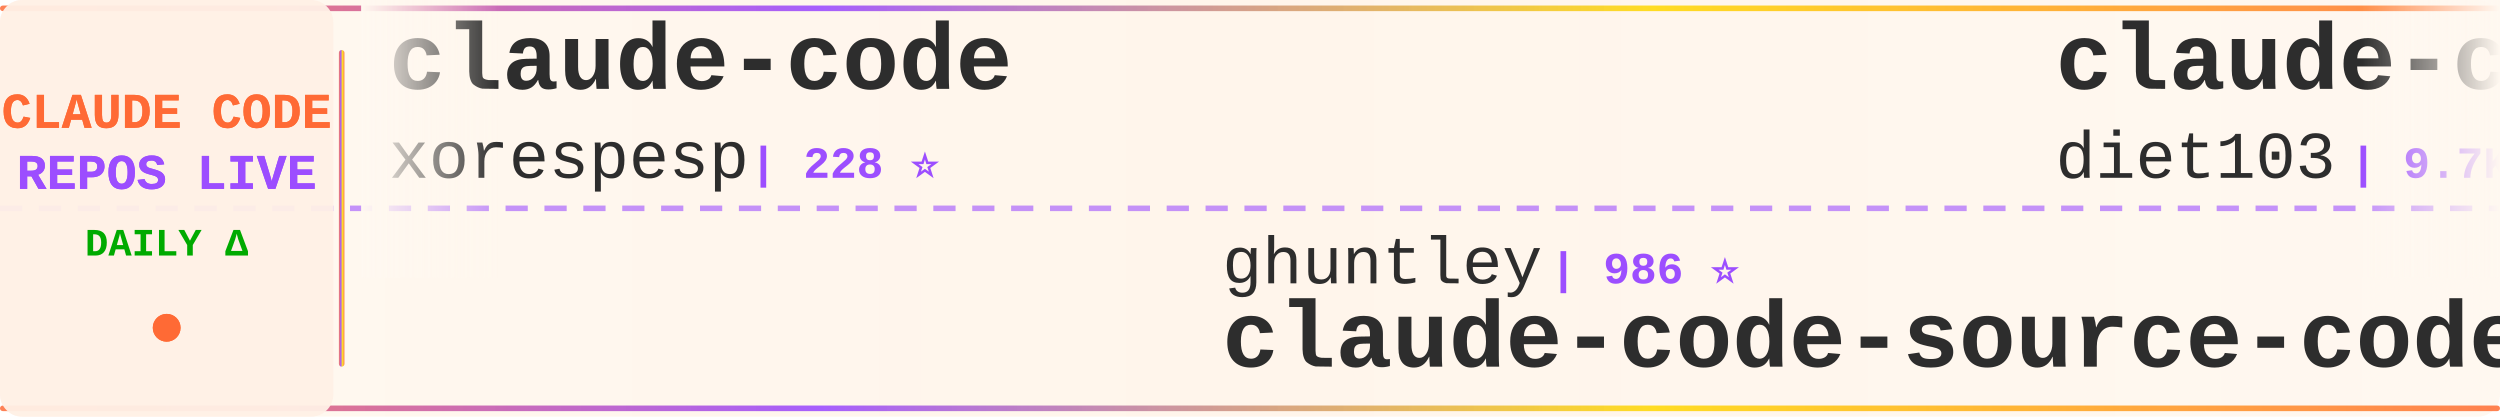
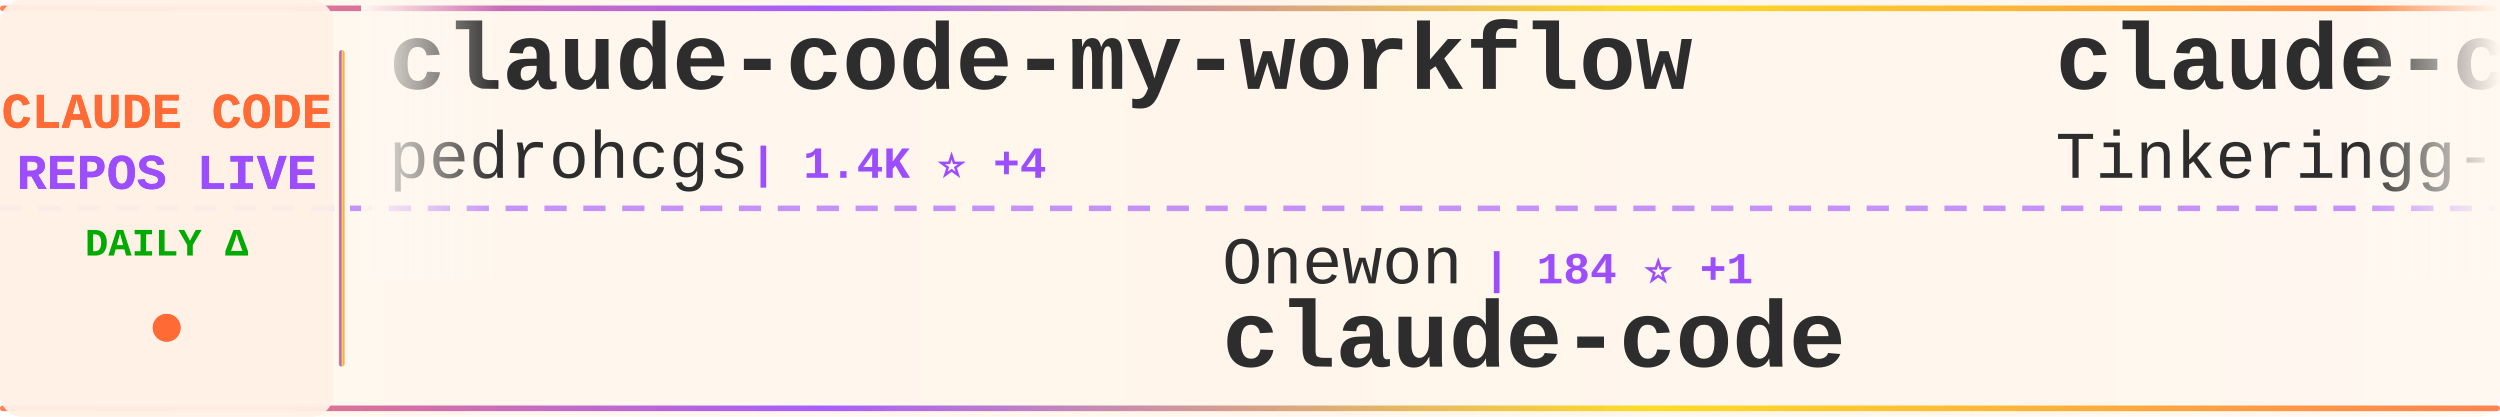
<svg xmlns="http://www.w3.org/2000/svg" width="900" height="150">
  <defs>
    <linearGradient id="tickerBg" x1="0%" y1="0%" x2="100%" y2="0%">
      <stop offset="0%" style="stop-color:#fff8f0;stop-opacity:0.98" />
      <stop offset="50%" style="stop-color:#fff5eb;stop-opacity:1" />
      <stop offset="100%" style="stop-color:#fff8f0;stop-opacity:0.98" />
    </linearGradient>
    <linearGradient id="borderGrad" x1="0%" y1="0%" x2="100%" y2="0%">
      <stop offset="0%" style="stop-color:#FF6B35;stop-opacity:0.85">
        <animate attributeName="stop-opacity" values="0.85;1;0.85" dur="2s" repeatCount="indefinite" />
      </stop>
      <stop offset="33%" style="stop-color:#9C4EFF;stop-opacity:0.9">
        <animate attributeName="stop-opacity" values="0.9;1;0.9" dur="2.2s" repeatCount="indefinite" />
      </stop>
      <stop offset="66%" style="stop-color:#FFD700;stop-opacity:0.85">
        <animate attributeName="stop-opacity" values="0.85;1;0.85" dur="1.8s" repeatCount="indefinite" />
      </stop>
      <stop offset="100%" style="stop-color:#FF6B35;stop-opacity:0.85">
        <animate attributeName="stop-opacity" values="0.85;1;0.85" dur="2s" repeatCount="indefinite" />
      </stop>
    </linearGradient>
    <filter id="textGlow">
      <feGaussianBlur stdDeviation="0.15" result="coloredBlur" />
      <feMerge>
        <feMergeNode in="coloredBlur" />
        <feMergeNode in="SourceGraphic" />
      </feMerge>
    </filter>
    <filter id="metricGlow">
      <feGaussianBlur stdDeviation="0.2" result="coloredBlur" />
      <feMerge>
        <feMergeNode in="coloredBlur" />
        <feMergeNode in="SourceGraphic" />
      </feMerge>
    </filter>
    <linearGradient id="leftFade" x1="0%" y1="0%" x2="100%" y2="0%">
      <stop offset="0%" style="stop-color:#fff8f0;stop-opacity:1" />
      <stop offset="100%" style="stop-color:#fff8f0;stop-opacity:0" />
    </linearGradient>
    <linearGradient id="rightFade" x1="0%" y1="0%" x2="100%" y2="0%">
      <stop offset="0%" style="stop-color:#fff8f0;stop-opacity:0" />
      <stop offset="100%" style="stop-color:#fff8f0;stop-opacity:1" />
    </linearGradient>
  </defs>
  <rect width="900" height="150" fill="url(#tickerBg)" rx="8" />
  <rect x="0" y="2" width="900" height="2" fill="url(#borderGrad)" rx="1" />
  <rect x="0" y="146" width="900" height="2" fill="url(#borderGrad)" rx="1" />
  <line x1="0" y1="75" x2="900" y2="75" stroke="#9C4EFF" stroke-width="2" stroke-dasharray="8 6" opacity="0.6" />
  <rect x="0" y="0" width="120" height="150" fill="#fff0e6" opacity="0.95" rx="8" />
  <text x="60" y="46" font-family="'Courier New', monospace" font-size="18" font-weight="bold" fill="#FF6B35" text-anchor="middle" filter="url(#textGlow)">
    CLAUDE CODE
  </text>
  <text x="60" y="68" font-family="'Courier New', monospace" font-size="18" font-weight="bold" fill="#9C4EFF" text-anchor="middle" filter="url(#textGlow)">
    REPOS LIVE
  </text>
  <text x="60" y="92" font-family="'Courier New', monospace" font-size="14" font-weight="bold" fill="#00aa00" text-anchor="middle">
    DAILY Δ
  </text>
  <circle cx="60" cy="118" r="5" fill="#FF6B35" filter="url(#metricGlow)">
    <animate attributeName="r" values="4;6;4" dur="1.5s" repeatCount="indefinite" />
    <animate attributeName="opacity" values="0.6;1;0.6" dur="1.5s" repeatCount="indefinite" />
  </circle>
  <rect x="122" y="18" width="2" height="114" fill="url(#borderGrad)" rx="1" />
  <clipPath id="tickerClip">
    <rect x="130" y="0" width="770" height="150" />
  </clipPath>
  <g clip-path="url(#tickerClip)">
    <g id="tickerItems">
      <animateTransform attributeName="transform" attributeType="XML" type="translate" from="0 0" to="-3000 0" dur="54s" repeatCount="indefinite" />
      <g transform="translate(0, 0)">
+         <text x="140" y="32" font-family="'Courier New', monospace" font-size="34" font-weight="bold" fill="#2d2d2d">claude-code-my-workflow</text>
+         <text x="140" y="64" font-family="'Courier New', monospace" font-size="24" font-weight="normal" fill="#2d2d2d" opacity="1.0">pedrohcgs</text>
+         <text x="270" y="64" font-family="'Courier New', monospace" font-size="16" font-weight="bold" fill="#9C4EFF"> | 1.4K ⭐ +4</text>
+       </g>
+       <g transform="translate(300, 0)">
+         <text x="140" y="102" font-family="'Courier New', monospace" font-size="24" font-weight="normal" fill="#2d2d2d" opacity="1.0">Onewon</text>
+         <text x="234" y="102" font-family="'Courier New', monospace" font-size="16" font-weight="bold" fill="#9C4EFF"> | 184 ⭐ +1</text>
+         <text x="140" y="132" font-family="'Courier New', monospace" font-size="34" font-weight="bold" fill="#2d2d2d">claude-code</text>
+       </g>
+       <g transform="translate(600, 0)">
+         <text x="140" y="32" font-family="'Courier New', monospace" font-size="34" font-weight="bold" fill="#2d2d2d">claude-code</text>
+         <text x="140" y="64" font-family="'Courier New', monospace" font-size="24" font-weight="normal" fill="#2d2d2d" opacity="1.0">Tinkeringg-Lab</text>
+         <text x="330" y="64" font-family="'Courier New', monospace" font-size="16" font-weight="bold" fill="#9C4EFF"> | 210 ⭐</text>
+       </g>
+       <g transform="translate(900, 0)">
+         <text x="140" y="102" font-family="'Courier New', monospace" font-size="24" font-weight="normal" fill="#2d2d2d" opacity="1.0">carlvellotti</text>
+         <text x="306" y="102" font-family="'Courier New', monospace" font-size="16" font-weight="bold" fill="#9C4EFF"> | 2.1K ⭐ +2</text>
+         <text x="140" y="132" font-family="'Courier New', monospace" font-size="34" font-weight="bold" fill="#2d2d2d">claude-code-pm-course</text>
+       </g>
+       <g transform="translate(1200, 0)">
+         <text x="140" y="32" font-family="'Courier New', monospace" font-size="34" font-weight="bold" fill="#2d2d2d">oh-my-claudecode</text>
+         <text x="140" y="64" font-family="'Courier New', monospace" font-size="24" font-weight="normal" fill="#2d2d2d" opacity="1.0">Yeachan-Heo</text>
+         <text x="294" y="64" font-family="'Courier New', monospace" font-size="16" font-weight="bold" fill="#9C4EFF"> | 37.6K ⭐ +65</text>
+       </g>
+       <g transform="translate(1500, 0)">
+         <text x="140" y="102" font-family="'Courier New', monospace" font-size="24" font-weight="normal" fill="#2d2d2d" opacity="1.0">diet103</text>
+         <text x="246" y="102" font-family="'Courier New', monospace" font-size="16" font-weight="bold" fill="#9C4EFF"> | 9.7K ⭐ +2</text>
+         <text x="140" y="132" font-family="'Courier New', monospace" font-size="34" font-weight="bold" fill="#2d2d2d">claude-code-infrastructu...</text>
+       </g>
+       <g transform="translate(1800, 0)">
+         <text x="140" y="32" font-family="'Courier New', monospace" font-size="34" font-weight="bold" fill="#2d2d2d">claude-code-source</text>
+         <text x="140" y="64" font-family="'Courier New', monospace" font-size="24" font-weight="normal" fill="#2d2d2d" opacity="1.0">hangsman</text>
+         <text x="258" y="64" font-family="'Courier New', monospace" font-size="16" font-weight="bold" fill="#9C4EFF"> | 787 ⭐</text>
+       </g>
+       <g transform="translate(2100, 0)">
+         <text x="140" y="102" font-family="'Courier New', monospace" font-size="24" font-weight="normal" fill="#2d2d2d" opacity="1.0">1rgs</text>
+         <text x="210" y="102" font-family="'Courier New', monospace" font-size="16" font-weight="bold" fill="#9C4EFF"> | 3.7K ⭐ +3</text>
+         <text x="140" y="132" font-family="'Courier New', monospace" font-size="34" font-weight="bold" fill="#2d2d2d">claude-code-proxy</text>
+       </g>
+       <g transform="translate(2400, 0)">
        <text x="140" y="32" font-family="'Courier New', monospace" font-size="34" font-weight="bold" fill="#2d2d2d">claude-code</text>
        <text x="140" y="64" font-family="'Courier New', monospace" font-size="24" font-weight="normal" fill="#2d2d2d" opacity="1.0">xorespesp</text>
        <text x="270" y="64" font-family="'Courier New', monospace" font-size="16" font-weight="bold" fill="#9C4EFF"> | 228 ⭐</text>
      </g>
-       <g transform="translate(300, 0)">
-         <text x="140" y="102" font-family="'Courier New', monospace" font-size="24" font-weight="normal" fill="#2d2d2d" opacity="1.0">ghuntley</text>
-         <text x="258" y="102" font-family="'Courier New', monospace" font-size="16" font-weight="bold" fill="#9C4EFF"> | 986 ⭐</text>
-         <text x="140" y="132" font-family="'Courier New', monospace" font-size="34" font-weight="bold" fill="#2d2d2d">claude-code-source-code-...</text>
+       <g transform="translate(2700, 0)">
+         <text x="140" y="102" font-family="'Courier New', monospace" font-size="24" font-weight="normal" fill="#2d2d2d" opacity="1.0">Windy3f3f3f3f</text>
+         <text x="318" y="102" font-family="'Courier New', monospace" font-size="16" font-weight="bold" fill="#9C4EFF"> | 2.2K ⭐ +22</text>
+         <text x="140" y="132" font-family="'Courier New', monospace" font-size="34" font-weight="bold" fill="#2d2d2d">claude-code-from-scratch</text>
      </g>
-       <g transform="translate(600, 0)">
-         <text x="140" y="32" font-family="'Courier New', monospace" font-size="34" font-weight="bold" fill="#2d2d2d">claude-code-infrastructu...</text>
-         <text x="140" y="64" font-family="'Courier New', monospace" font-size="24" font-weight="normal" fill="#2d2d2d" opacity="1.0">diet103</text>
-         <text x="246" y="64" font-family="'Courier New', monospace" font-size="16" font-weight="bold" fill="#9C4EFF"> | 9.7K ⭐ +1</text>
+       <g transform="translate(3000, 0)">
+         <text x="140" y="32" font-family="'Courier New', monospace" font-size="34" font-weight="bold" fill="#2d2d2d">claude-code-my-workflow</text>
+         <text x="140" y="64" font-family="'Courier New', monospace" font-size="24" font-weight="normal" fill="#2d2d2d" opacity="1.0">pedrohcgs</text>
+         <text x="270" y="64" font-family="'Courier New', monospace" font-size="16" font-weight="bold" fill="#9C4EFF"> | 1.4K ⭐ +4</text>
      </g>
-       <g transform="translate(900, 0)">
-         <text x="140" y="102" font-family="'Courier New', monospace" font-size="24" font-weight="normal" fill="#2d2d2d" opacity="1.0">Cranot</text>
-         <text x="234" y="102" font-family="'Courier New', monospace" font-size="16" font-weight="bold" fill="#9C4EFF"> | 2.8K ⭐ +3</text>
-         <text x="140" y="132" font-family="'Courier New', monospace" font-size="34" font-weight="bold" fill="#2d2d2d">claude-code-guide</text>
-       </g>
-       <g transform="translate(1200, 0)">
-         <text x="140" y="32" font-family="'Courier New', monospace" font-size="34" font-weight="bold" fill="#2d2d2d">Claude-Code-Game-Studios</text>
-         <text x="140" y="64" font-family="'Courier New', monospace" font-size="24" font-weight="normal" fill="#2d2d2d" opacity="1.0">Donchitos</text>
-         <text x="270" y="64" font-family="'Courier New', monospace" font-size="16" font-weight="bold" fill="#9C4EFF"> | 22.7K ⭐ +49</text>
-       </g>
-       <g transform="translate(1500, 0)">
-         <text x="140" y="102" font-family="'Courier New', monospace" font-size="24" font-weight="normal" fill="#2d2d2d" opacity="1.0">andrew-kramer-inno</text>
-         <text x="378" y="102" font-family="'Courier New', monospace" font-size="16" font-weight="bold" fill="#9C4EFF"> | 594 ⭐ +1</text>
-         <text x="140" y="132" font-family="'Courier New', monospace" font-size="34" font-weight="bold" fill="#2d2d2d">claude-code-source-build</text>
-       </g>
-       <g transform="translate(1800, 0)">
-         <text x="140" y="32" font-family="'Courier New', monospace" font-size="34" font-weight="bold" fill="#2d2d2d">claude-code-workflows</text>
-         <text x="140" y="64" font-family="'Courier New', monospace" font-size="24" font-weight="normal" fill="#2d2d2d" opacity="1.0">OneRedOak</text>
-         <text x="270" y="64" font-family="'Courier New', monospace" font-size="16" font-weight="bold" fill="#9C4EFF"> | 3.9K ⭐ +1</text>
-       </g>
-       <g transform="translate(2100, 0)">
-         <text x="140" y="102" font-family="'Courier New', monospace" font-size="24" font-weight="normal" fill="#2d2d2d" opacity="1.0">yasasbanukaofficial</text>
-         <text x="390" y="102" font-family="'Courier New', monospace" font-size="16" font-weight="bold" fill="#9C4EFF"> | 3.7K ⭐ +15</text>
+       <g transform="translate(3300, 0)">
+         <text x="140" y="102" font-family="'Courier New', monospace" font-size="24" font-weight="normal" fill="#2d2d2d" opacity="1.0">Onewon</text>
+         <text x="234" y="102" font-family="'Courier New', monospace" font-size="16" font-weight="bold" fill="#9C4EFF"> | 184 ⭐ +1</text>
        <text x="140" y="132" font-family="'Courier New', monospace" font-size="34" font-weight="bold" fill="#2d2d2d">claude-code</text>
      </g>
-       <g transform="translate(2400, 0)">
+       <g transform="translate(3600, 0)">
        <text x="140" y="32" font-family="'Courier New', monospace" font-size="34" font-weight="bold" fill="#2d2d2d">claude-code</text>
-         <text x="140" y="64" font-family="'Courier New', monospace" font-size="24" font-weight="normal" fill="#2d2d2d" opacity="1.0">Onewon</text>
-         <text x="234" y="64" font-family="'Courier New', monospace" font-size="16" font-weight="bold" fill="#9C4EFF"> | 184 ⭐ +1</text>
-       </g>
-       <g transform="translate(2700, 0)">
-         <text x="140" y="102" font-family="'Courier New', monospace" font-size="24" font-weight="normal" fill="#2d2d2d" opacity="1.0">multica-ai</text>
-         <text x="282" y="102" font-family="'Courier New', monospace" font-size="16" font-weight="bold" fill="#9C4EFF"> | 189.1K ⭐ +543</text>
-         <text x="140" y="132" font-family="'Courier New', monospace" font-size="34" font-weight="bold" fill="#2d2d2d">andrej-karpathy-skills</text>
-       </g>
-       <g transform="translate(3000, 0)">
-         <text x="140" y="32" font-family="'Courier New', monospace" font-size="34" font-weight="bold" fill="#2d2d2d">claude-code</text>
-         <text x="140" y="64" font-family="'Courier New', monospace" font-size="24" font-weight="normal" fill="#2d2d2d" opacity="1.0">xorespesp</text>
-         <text x="270" y="64" font-family="'Courier New', monospace" font-size="16" font-weight="bold" fill="#9C4EFF"> | 228 ⭐</text>
-       </g>
-       <g transform="translate(3300, 0)">
-         <text x="140" y="102" font-family="'Courier New', monospace" font-size="24" font-weight="normal" fill="#2d2d2d" opacity="1.0">ghuntley</text>
-         <text x="258" y="102" font-family="'Courier New', monospace" font-size="16" font-weight="bold" fill="#9C4EFF"> | 986 ⭐</text>
-         <text x="140" y="132" font-family="'Courier New', monospace" font-size="34" font-weight="bold" fill="#2d2d2d">claude-code-source-code-...</text>
-       </g>
-       <g transform="translate(3600, 0)">
-         <text x="140" y="32" font-family="'Courier New', monospace" font-size="34" font-weight="bold" fill="#2d2d2d">claude-code-infrastructu...</text>
-         <text x="140" y="64" font-family="'Courier New', monospace" font-size="24" font-weight="normal" fill="#2d2d2d" opacity="1.0">diet103</text>
-         <text x="246" y="64" font-family="'Courier New', monospace" font-size="16" font-weight="bold" fill="#9C4EFF"> | 9.7K ⭐ +1</text>
+         <text x="140" y="64" font-family="'Courier New', monospace" font-size="24" font-weight="normal" fill="#2d2d2d" opacity="1.0">Tinkeringg-Lab</text>
+         <text x="330" y="64" font-family="'Courier New', monospace" font-size="16" font-weight="bold" fill="#9C4EFF"> | 210 ⭐</text>
      </g>
      <g transform="translate(3900, 0)">
-         <text x="140" y="102" font-family="'Courier New', monospace" font-size="24" font-weight="normal" fill="#2d2d2d" opacity="1.0">Cranot</text>
-         <text x="234" y="102" font-family="'Courier New', monospace" font-size="16" font-weight="bold" fill="#9C4EFF"> | 2.8K ⭐ +3</text>
-         <text x="140" y="132" font-family="'Courier New', monospace" font-size="34" font-weight="bold" fill="#2d2d2d">claude-code-guide</text>
+         <text x="140" y="102" font-family="'Courier New', monospace" font-size="24" font-weight="normal" fill="#2d2d2d" opacity="1.0">carlvellotti</text>
+         <text x="306" y="102" font-family="'Courier New', monospace" font-size="16" font-weight="bold" fill="#9C4EFF"> | 2.1K ⭐ +2</text>
+         <text x="140" y="132" font-family="'Courier New', monospace" font-size="34" font-weight="bold" fill="#2d2d2d">claude-code-pm-course</text>
      </g>
    </g>
  </g>
  <rect x="130" y="0" width="50" height="100" fill="url(#leftFade)" />
  <rect x="850" y="0" width="50" height="100" fill="url(#rightFade)" />
</svg>
